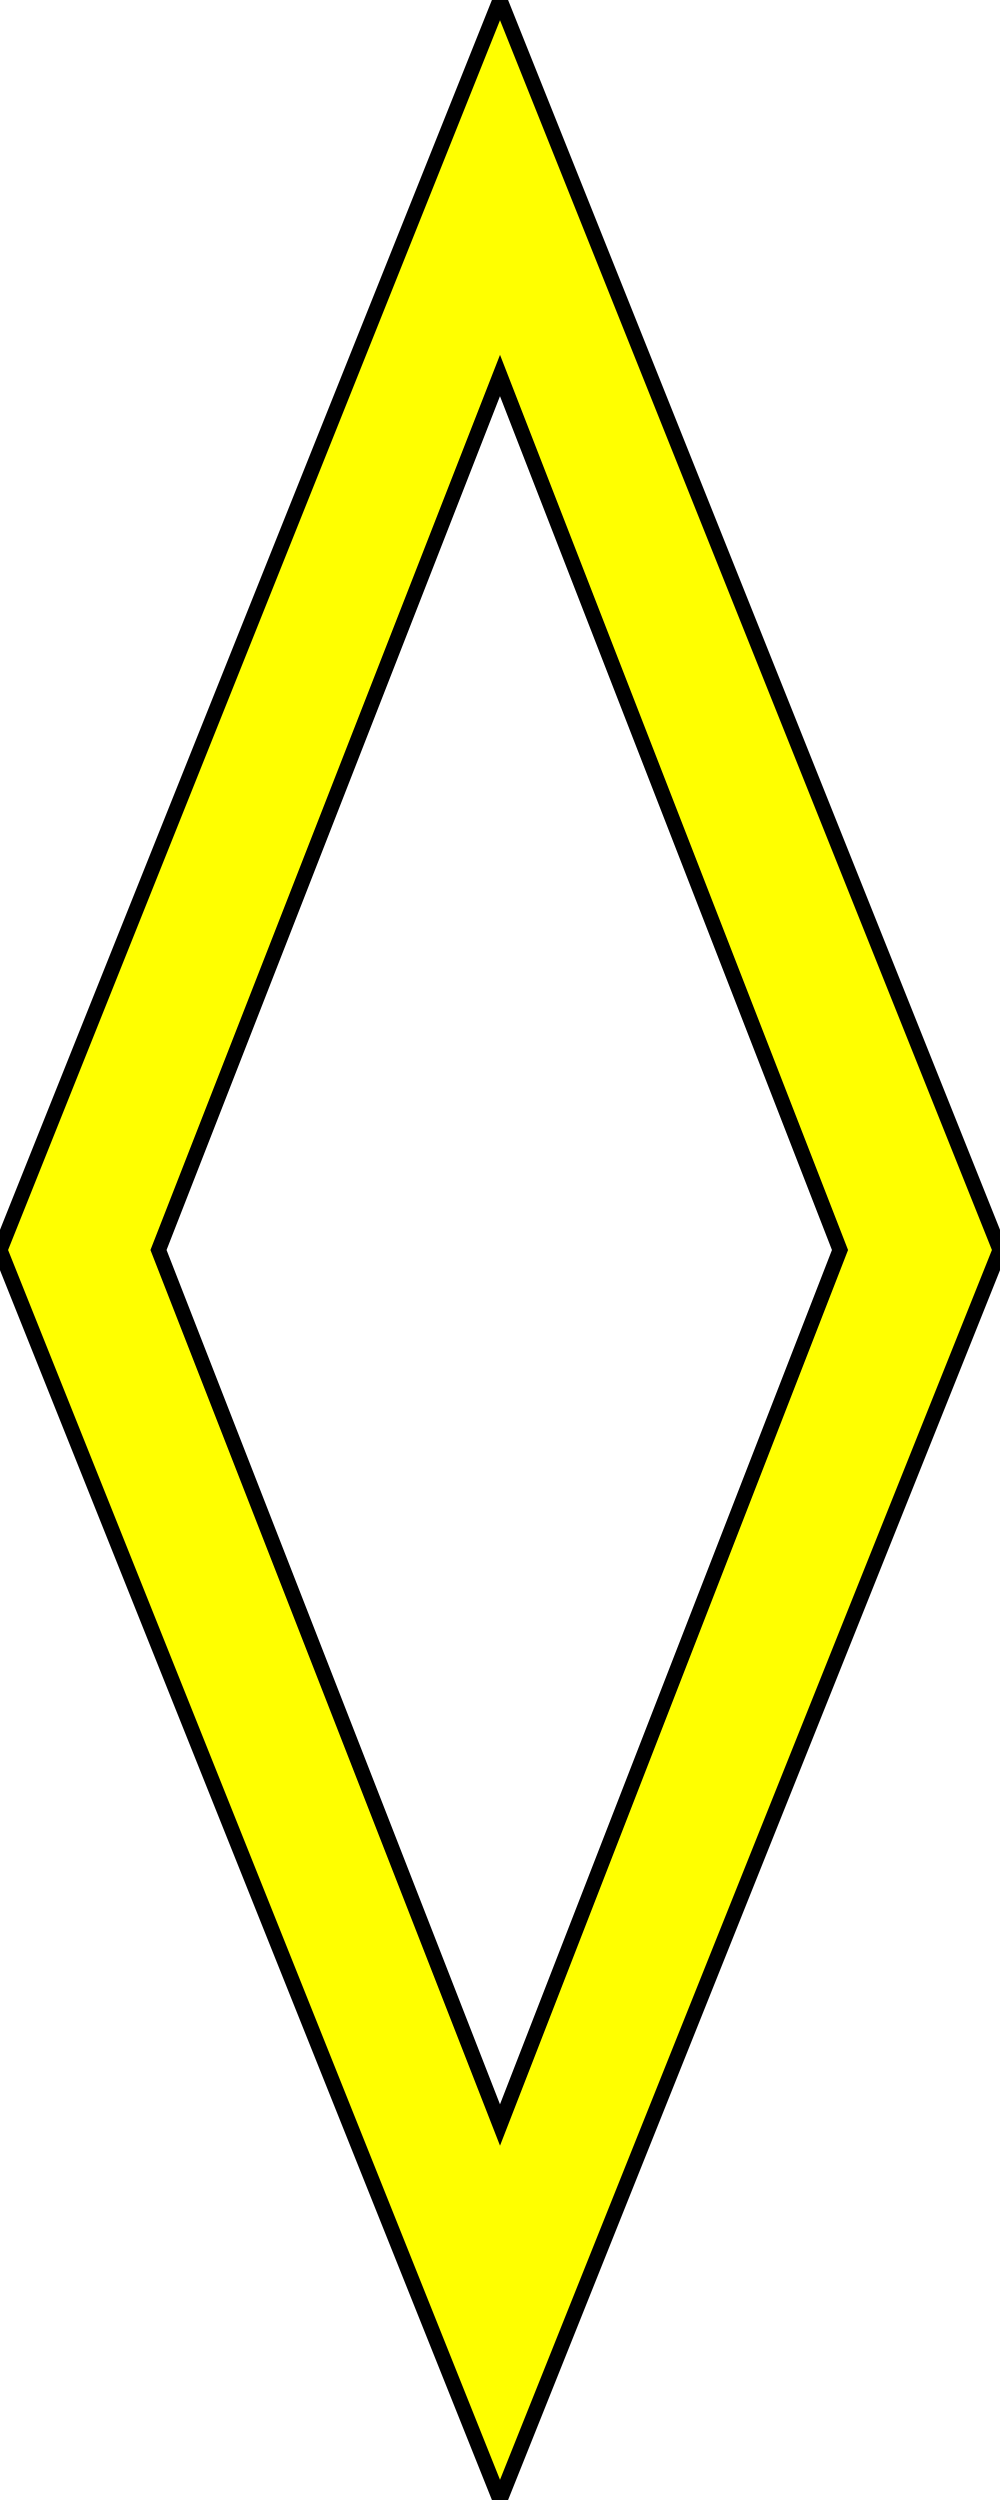
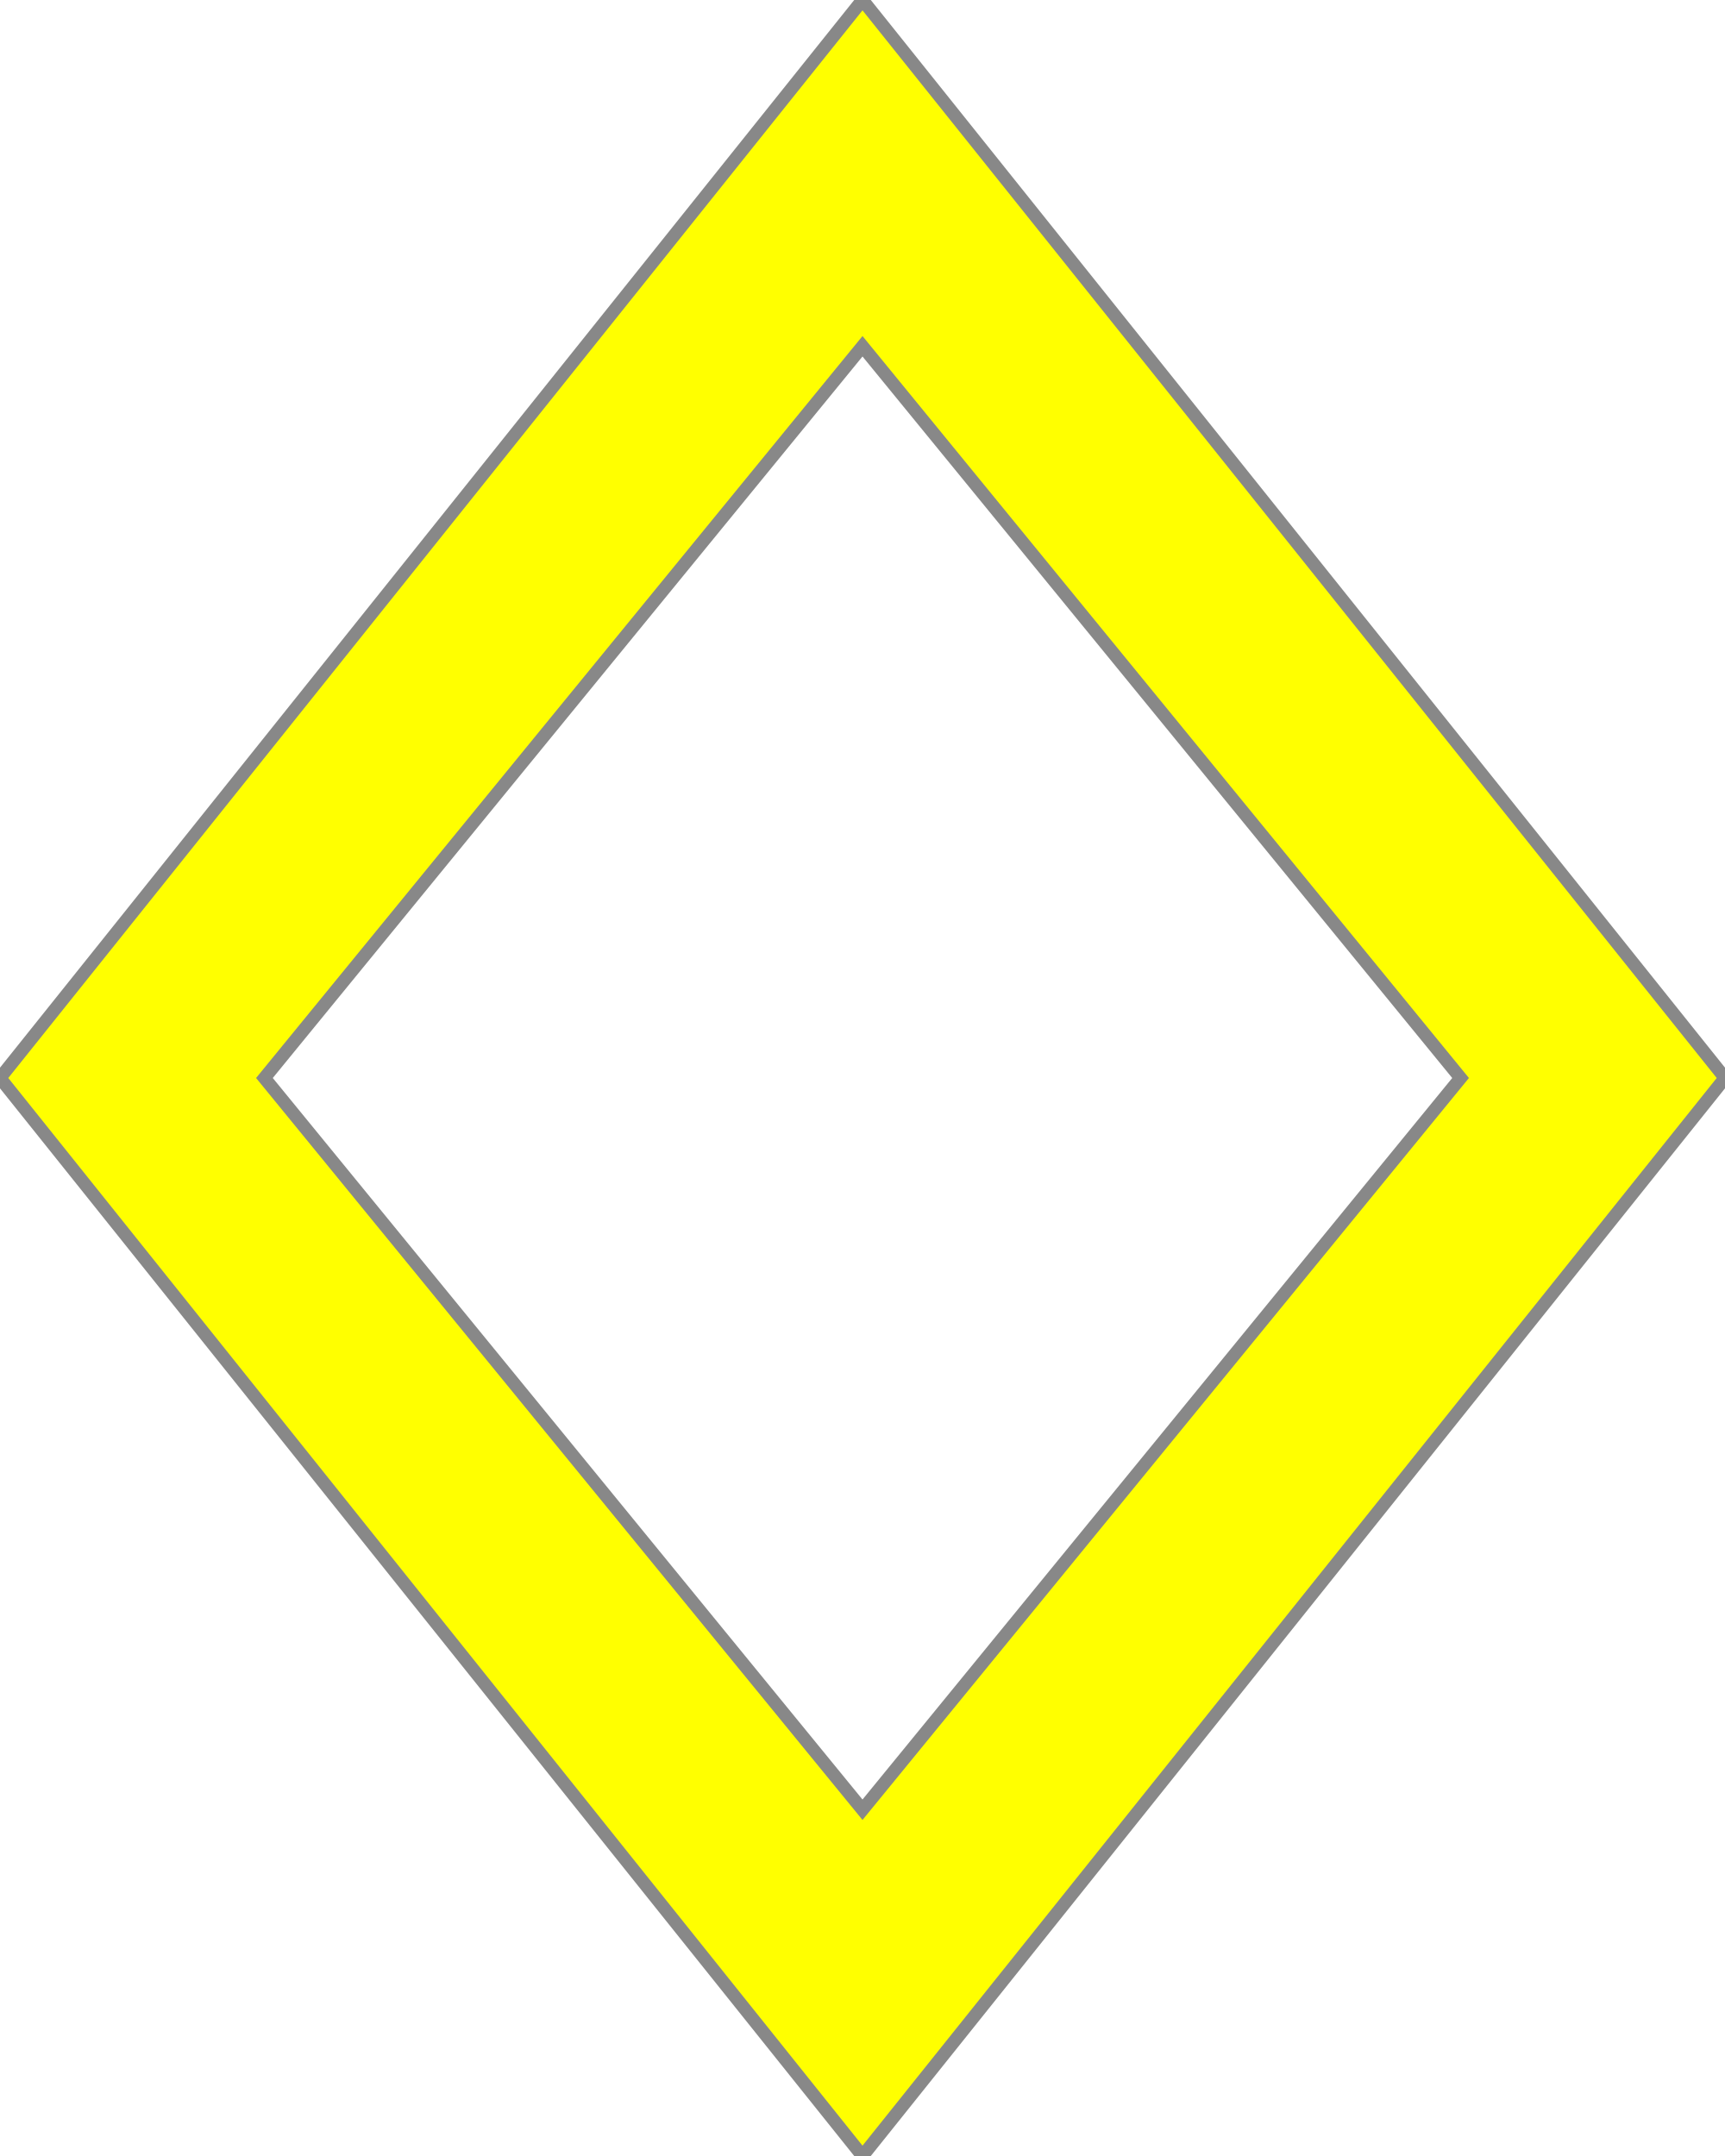
- <svg xmlns="http://www.w3.org/2000/svg" width="200" height="500" version="1.1">
-   <g style="fill:#ffff00;fill-opacity:1;fill-rule:evenodd;stroke:#000000;stroke-width:3;stroke-linecap:butt;stroke-linejoin:miter;stroke-miterlimit:4;stroke-opacity:1;stroke-dasharray:none" id="body">
-     <path d="M 100,0 200,250 100,500 0,250 100,0 z M 100,75.1 168,250 100,425 31.7,250 100,75.1 z" fill-rule="evenodd" />
-   </g>
+ <svg xmlns="http://www.w3.org/2000/svg" id="svg7" version="1.1" height="500" width="400">
+   <defs id="defs11" />
+   <path id="polygon4" d="M 200 0 L 0 250 L 200 500 L 400 250 L 200 0 z M 200 80.303 L 338.684 250 L 200 419.697 L 61.316 250 L 200 80.303 z " style="fill:#ffff00;fill-opacity:1;fill-rule:evenodd;stroke:#888888;stroke-width:3;stroke-linecap:butt;stroke-linejoin:miter;stroke-miterlimit:4;stroke-dasharray:none;stroke-opacity:1" />
+   <g transform="matrix(0.6934143,0,0,0.7587876,61.31714,60.30309)" style="fill:#ffff00;fill-opacity:1;fill-rule:evenodd;stroke:#000000;stroke-width:3;stroke-linecap:butt;stroke-linejoin:miter;stroke-miterlimit:4;stroke-dasharray:none;stroke-opacity:1" id="g820" />
</svg>
